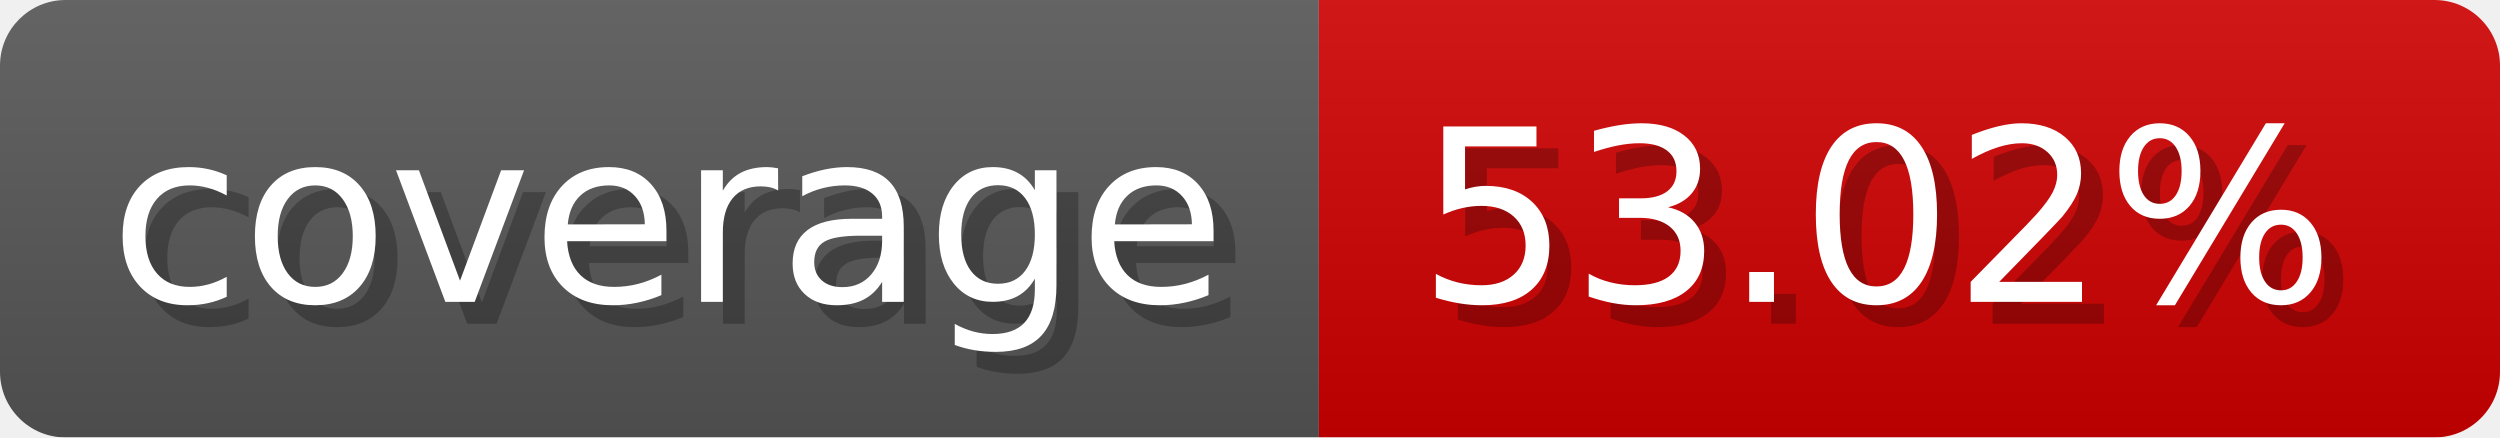
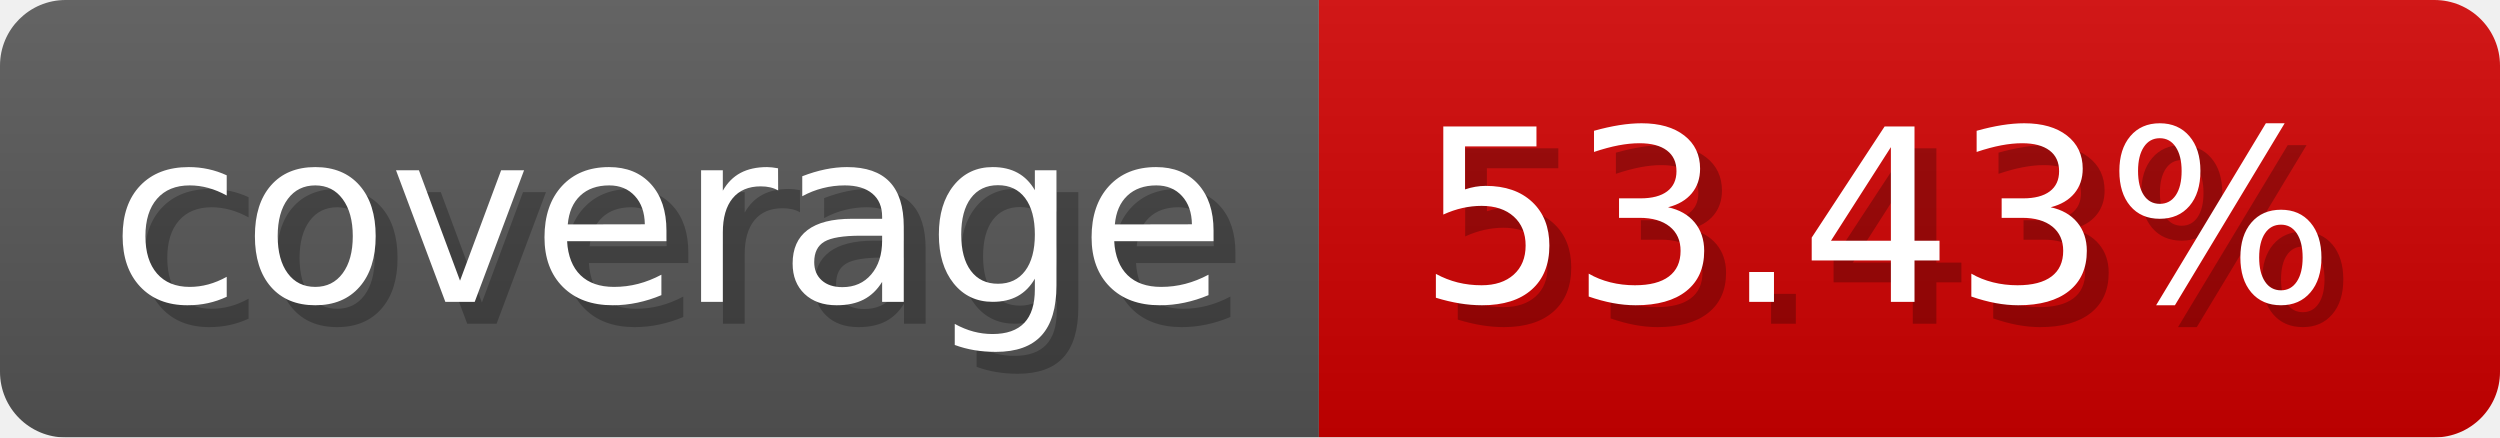
- <svg xmlns="http://www.w3.org/2000/svg" width="114.3" height="20" viewBox="0 0 1143 200" role="img" aria-label="coverage: 53.02%">
-   <linearGradient id="ktjlw" x2="0" y2="100%">
+ <svg xmlns="http://www.w3.org/2000/svg" width="114.3" height="20" viewBox="0 0 1143 200" role="img" aria-label="coverage: 53.43%">
+   <linearGradient id="DQRLj" x2="0" y2="100%">
    <stop offset="0" stop-opacity=".1" stop-color="#EEE" />
    <stop offset="1" stop-opacity=".1" />
  </linearGradient>
-   <mask id="DtGTR">
+   <mask id="aOhbs">
    <rect width="1143" height="200" rx="30" fill="#FFF" />
  </mask>
-   <g mask="url(#DtGTR)">
+   <g mask="url(#aOhbs)">
    <rect width="603" height="200" fill="#555" />
    <rect width="540" height="200" fill="#ce0000" x="603" />
-     <rect width="1143" height="200" fill="url(#ktjlw)" />
+     <rect width="1143" height="200" fill="url(#DQRLj)" />
  </g>
  <g aria-hidden="true" fill="#fff" text-anchor="start" font-family="Verdana,DejaVu Sans,sans-serif" font-size="110">
    <text x="60" y="148" textLength="503" fill="#000" opacity="0.25">coverage</text>
    <text x="50" y="138" textLength="503">coverage</text>
-     <text x="658" y="148" textLength="440" fill="#000" opacity="0.25">53.02%</text>
-     <text x="648" y="138" textLength="440">53.02%</text>
+     <text x="658" y="148" textLength="440" fill="#000" opacity="0.25">53.43%</text>
+     <text x="648" y="138" textLength="440">53.43%</text>
  </g>
</svg>
